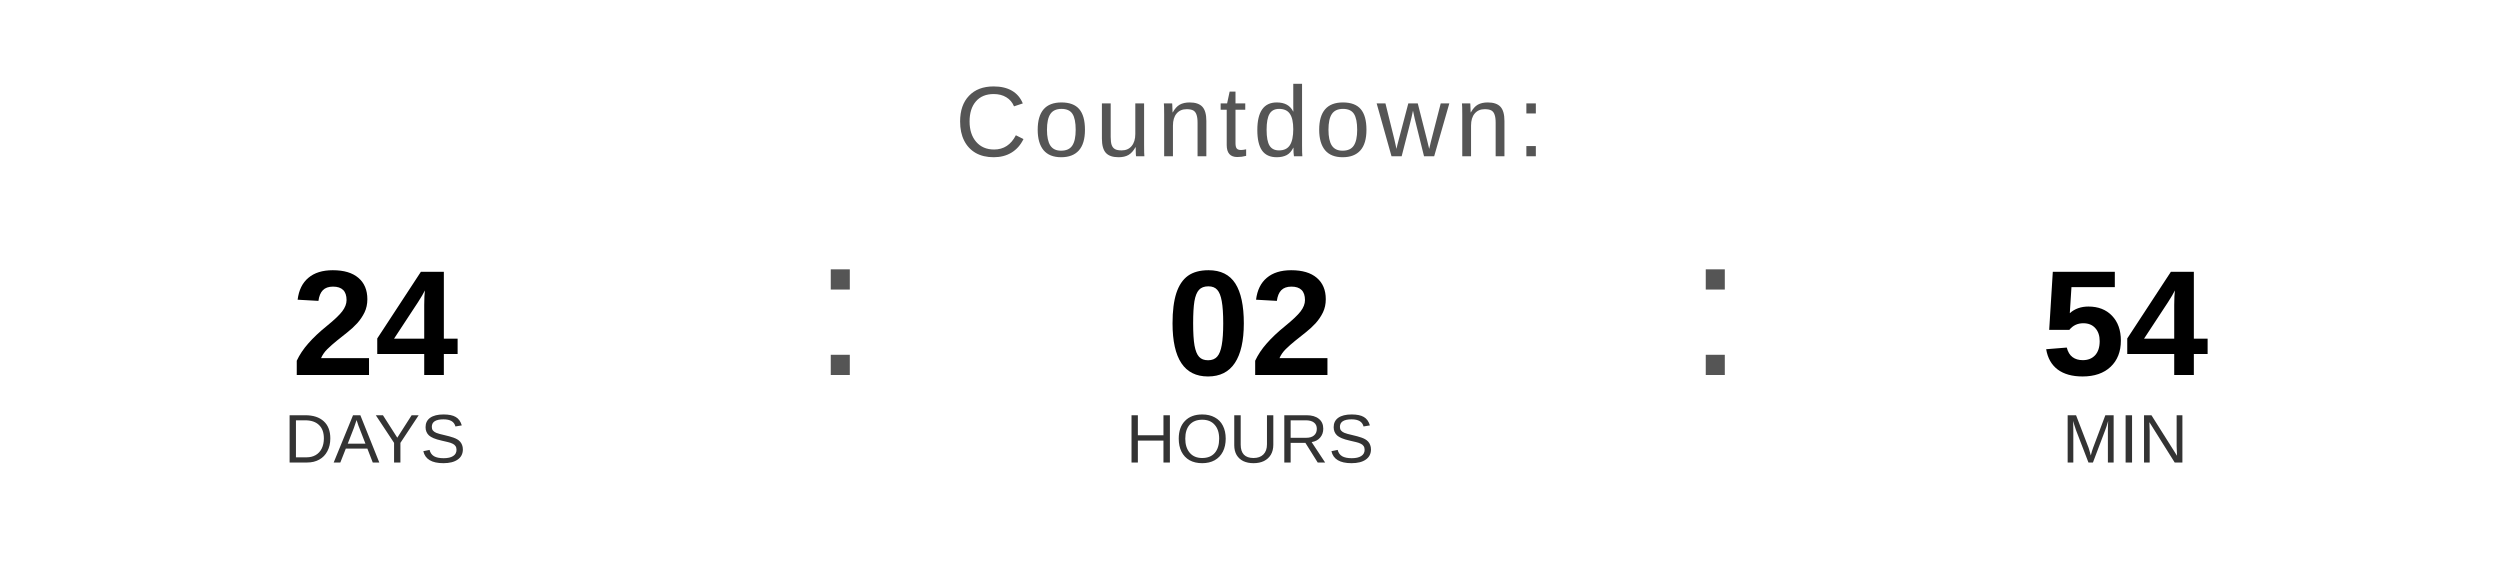
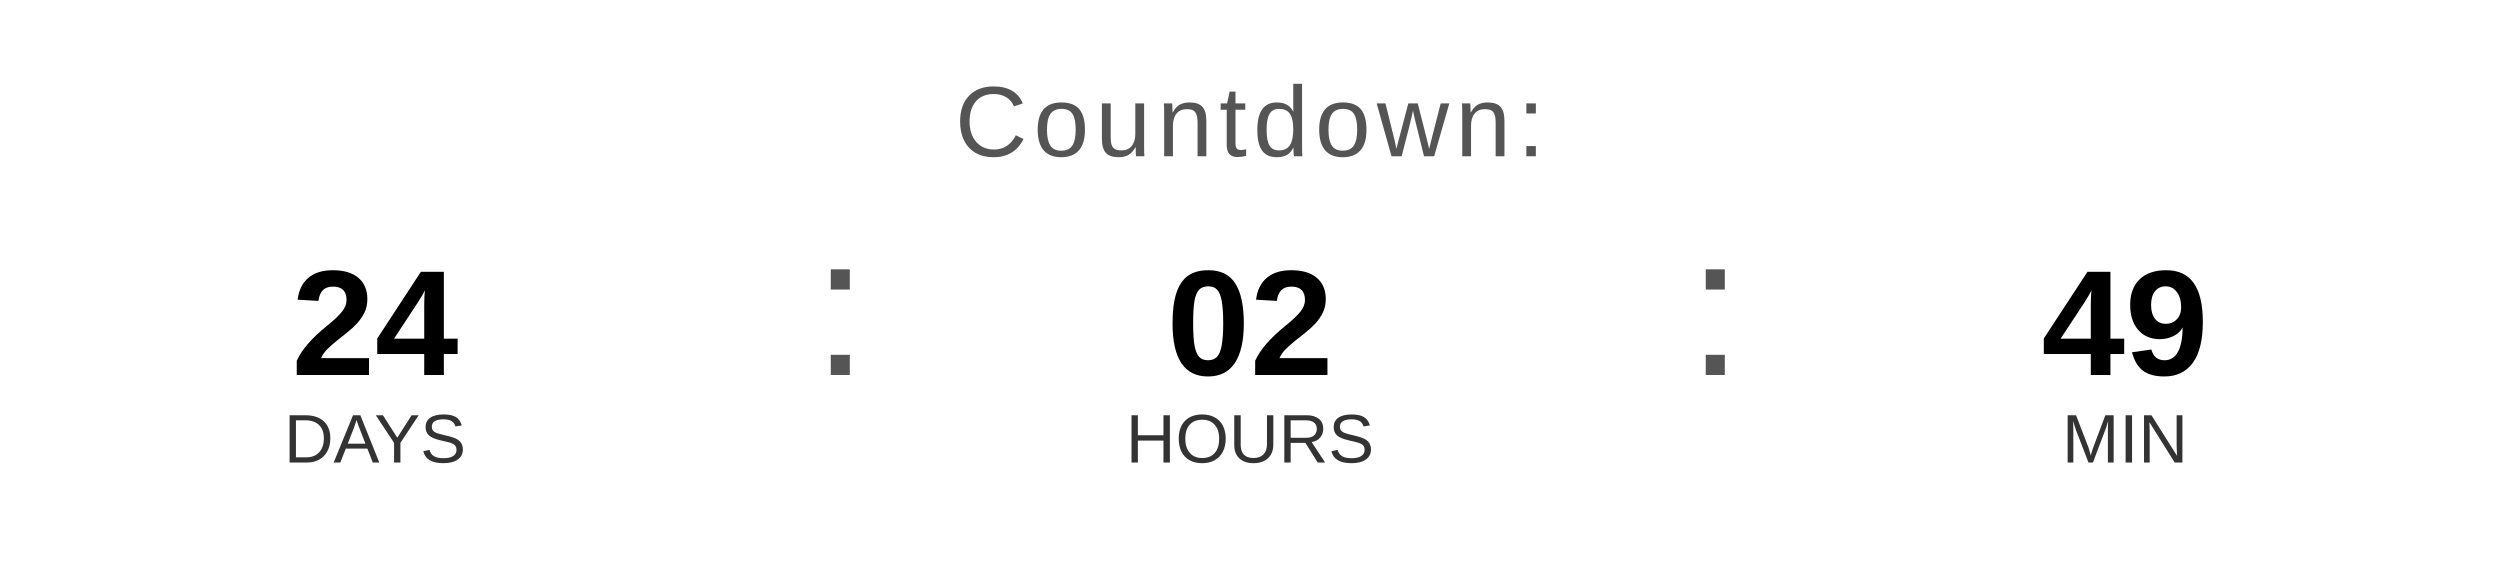
<svg xmlns="http://www.w3.org/2000/svg" width="400" height="90" viewBox="0 0 400 90">
  <text x="200" y="25" font-family="Arial, Helvetica, sans-serif" font-size="16" fill="#555555" text-anchor="middle" letter-spacing="1">
    Countdown:
  </text>
  <text x="60" y="60" font-family="Arial, Helvetica, sans-serif" font-size="24" font-weight="bold" fill="#000000" text-anchor="middle">24</text>
  <text x="60" y="74" font-family="Arial, Helvetica, sans-serif" font-size="11" fill="#333333" text-anchor="middle">DAYS</text>
  <text x="130" y="60" font-family="Arial, sans-serif" font-size="32" fill="#555555">:</text>
  <text x="200" y="60" font-family="Arial, Helvetica, sans-serif" font-size="24" font-weight="bold" fill="#000000" text-anchor="middle">02</text>
  <text x="200" y="74" font-family="Arial, Helvetica, sans-serif" font-size="11" fill="#333333" text-anchor="middle">HOURS</text>
  <text x="270" y="60" font-family="Arial, sans-serif" font-size="32" fill="#555555">:</text>
-   <text x="340" y="60" font-family="Arial, Helvetica, sans-serif" font-size="24" font-weight="bold" fill="#000000" text-anchor="middle">54</text>
+   <text x="340" y="60" font-family="Arial, Helvetica, sans-serif" font-size="24" font-weight="bold" fill="#000000" text-anchor="middle">49</text>
  <text x="340" y="74" font-family="Arial, Helvetica, sans-serif" font-size="11" fill="#333333" text-anchor="middle">MIN</text>
</svg>
